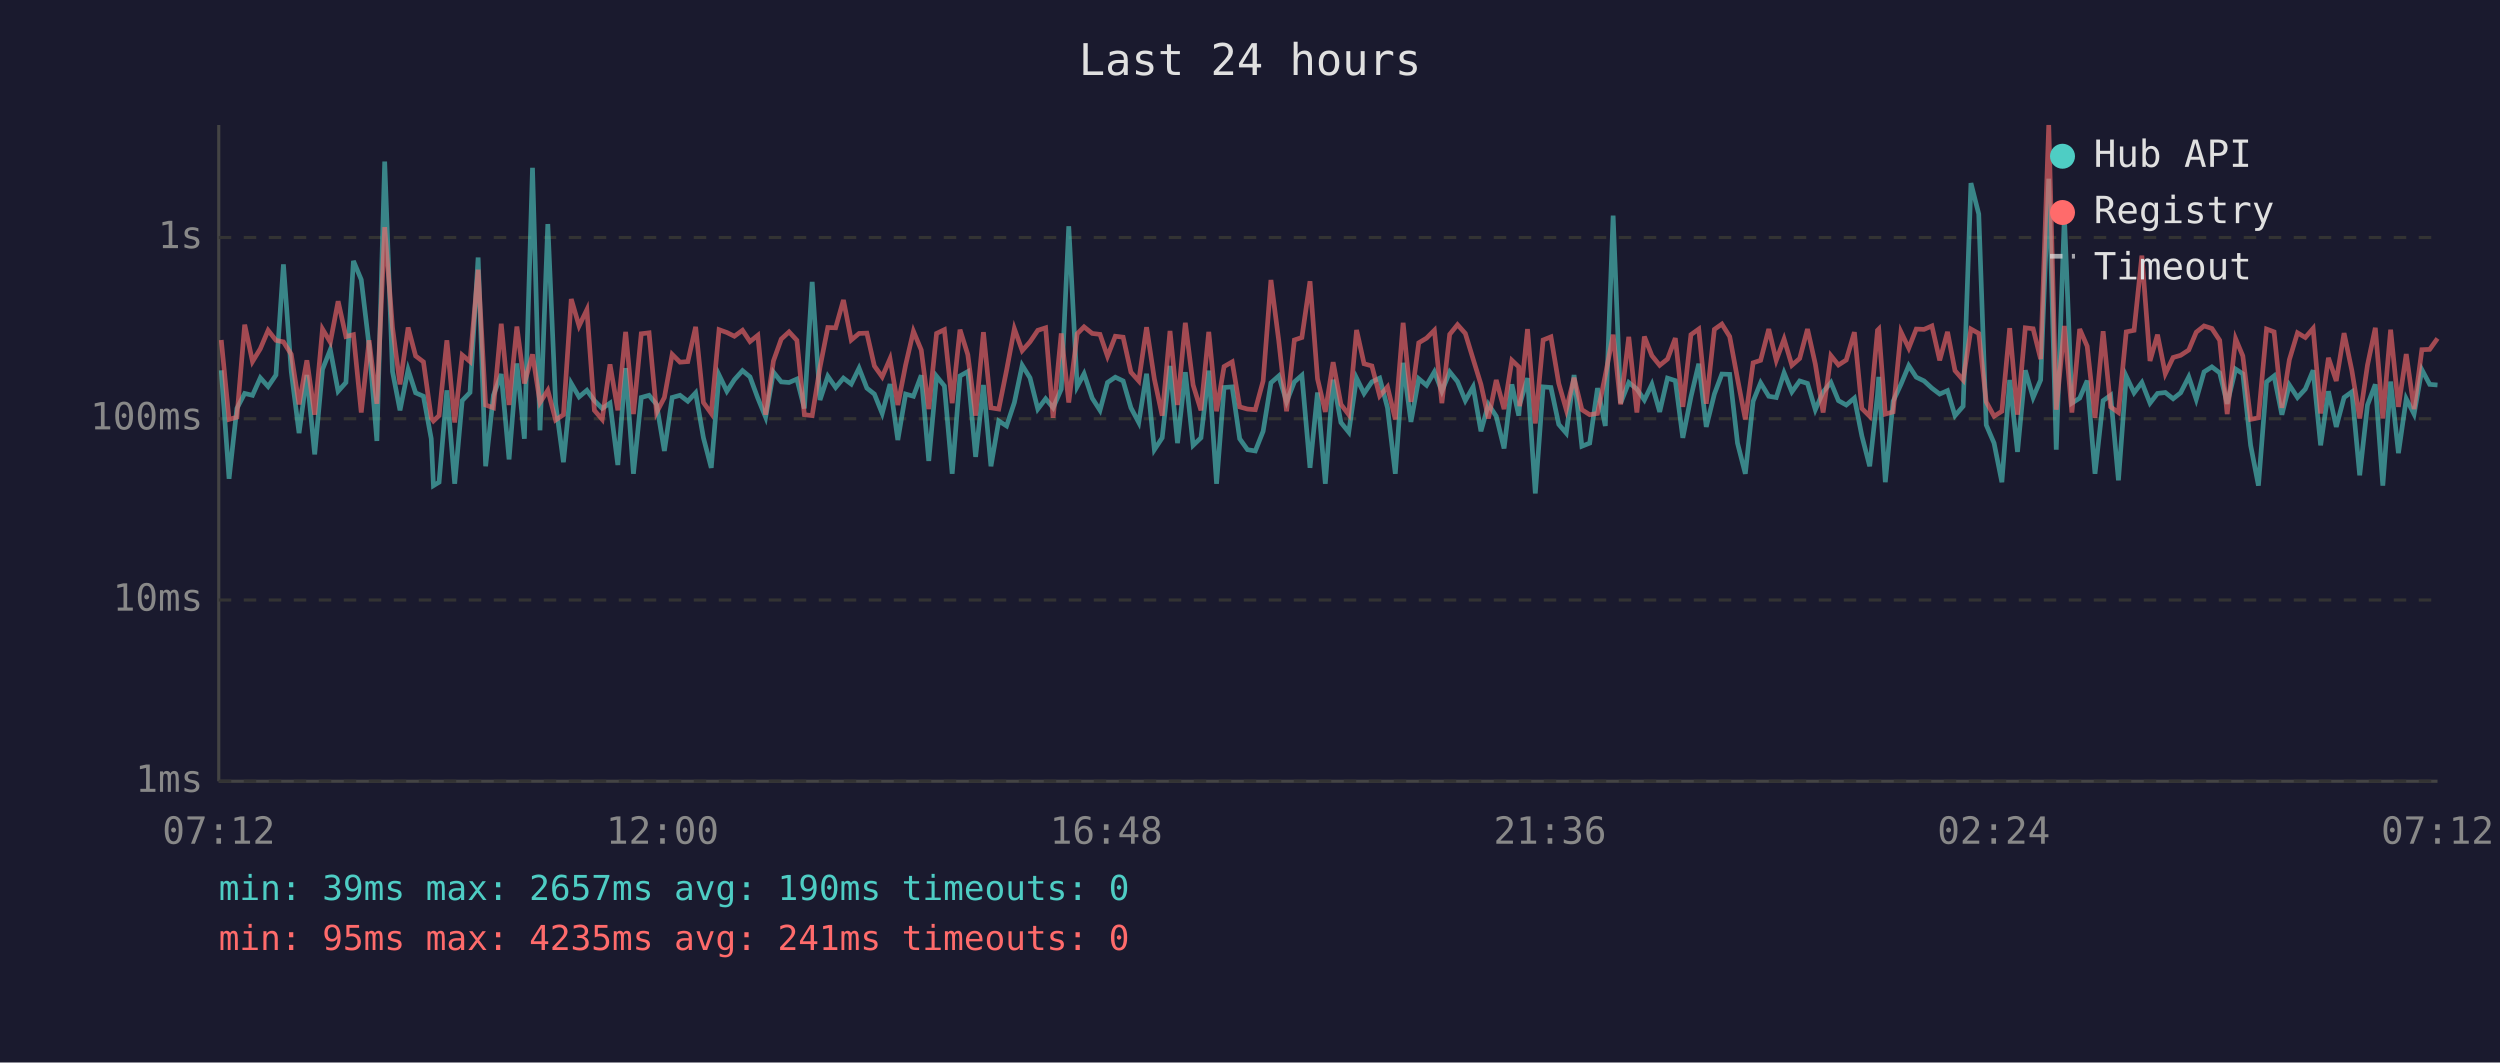
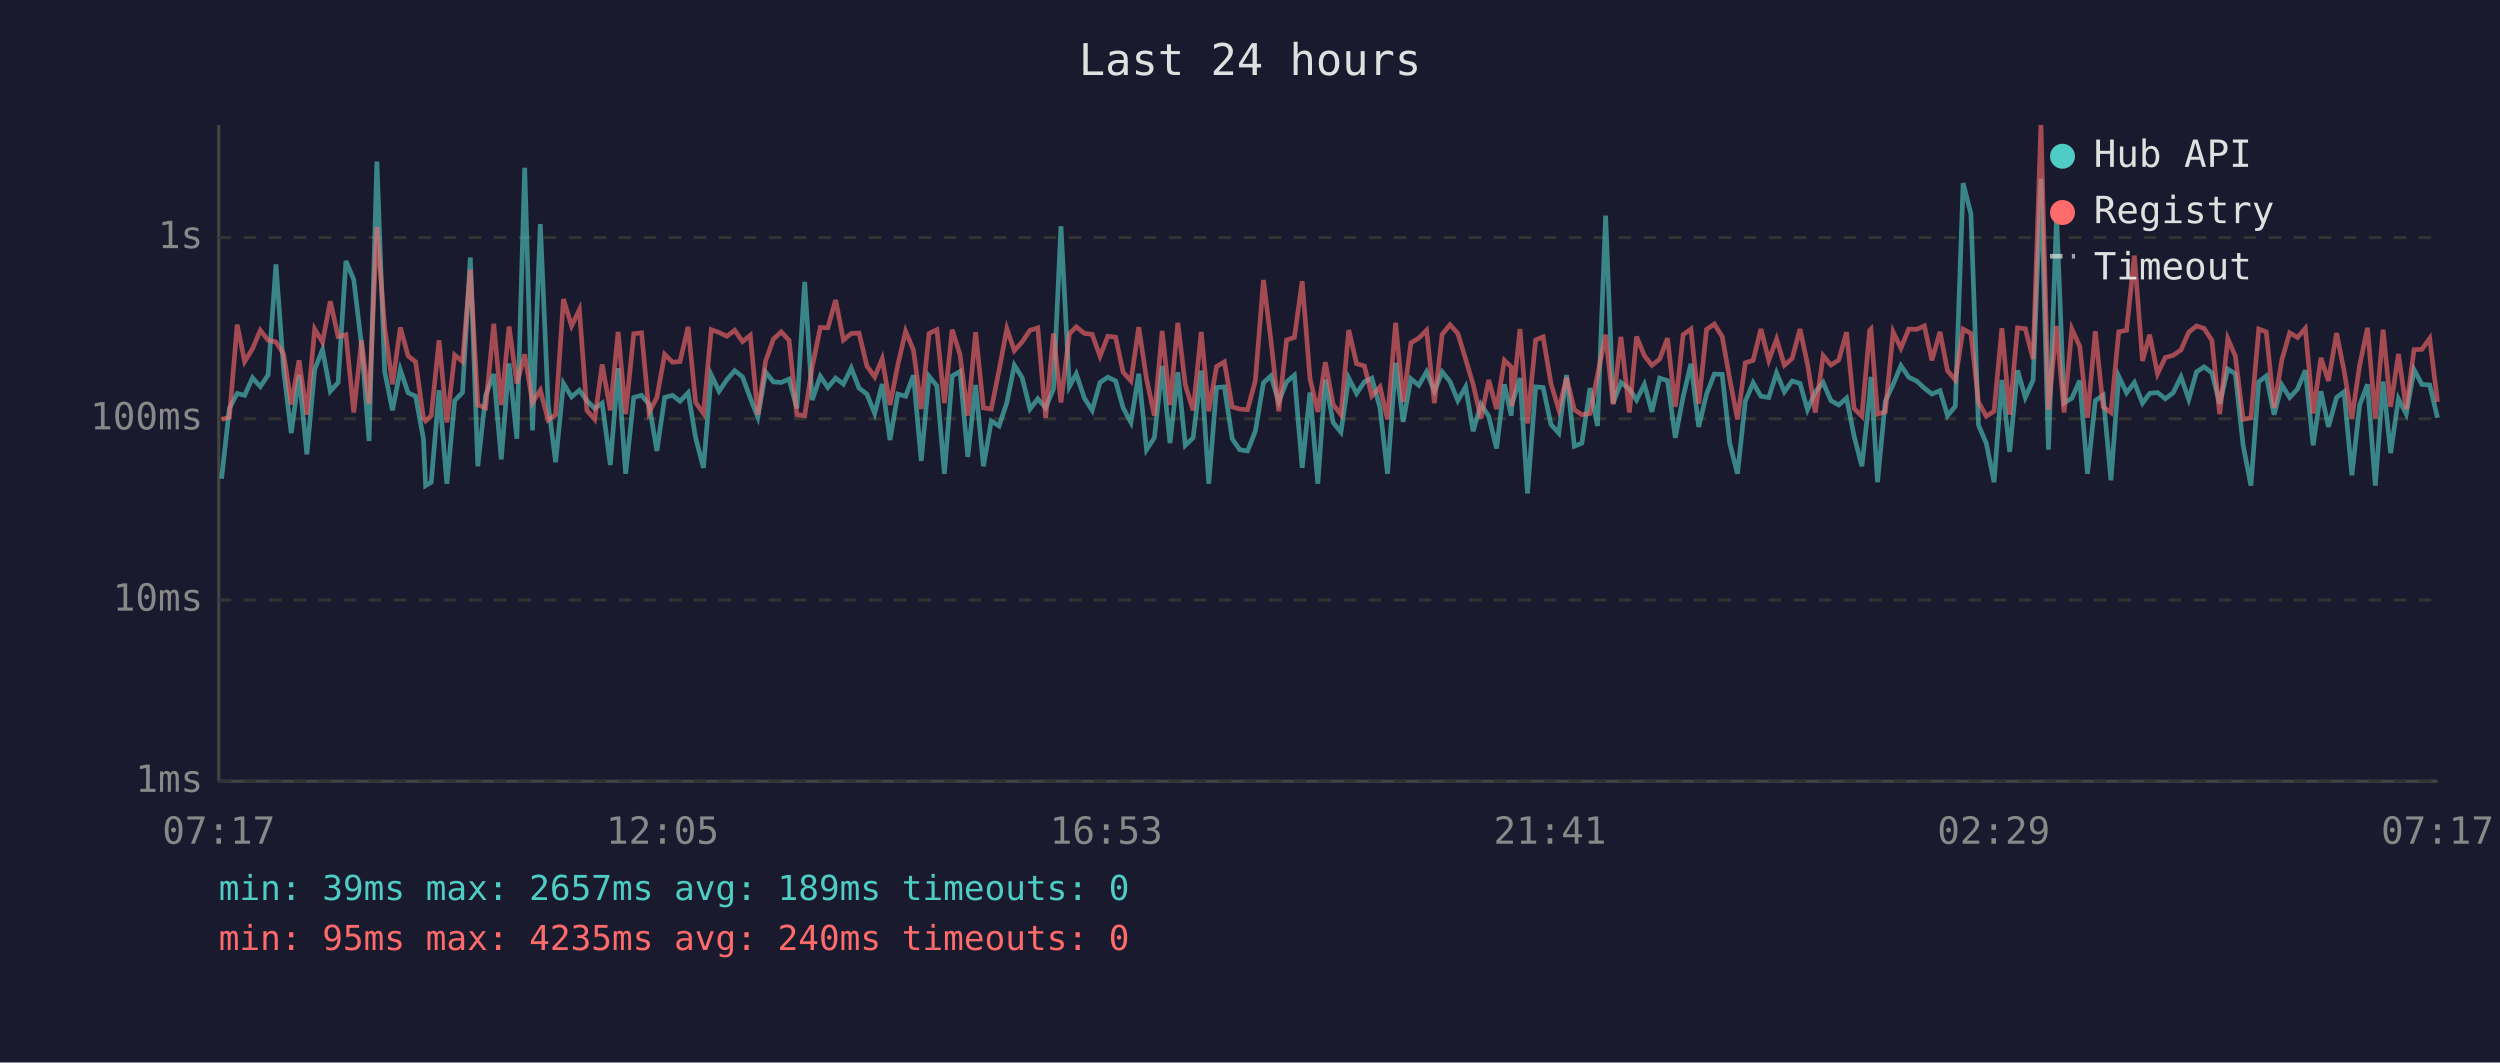
<svg xmlns="http://www.w3.org/2000/svg" viewBox="0 0 800 340" font-family="monospace" font-size="12">
  <rect width="800" height="340" fill="#1a1a2e" />
  <text x="400" y="24" fill="#e0e0e0" font-size="14" text-anchor="middle">Last 24 hours</text>
  <line x1="70" y1="40" x2="70" y2="250" stroke="#444" stroke-width="1" />
  <line x1="70" y1="250" x2="780" y2="250" stroke="#444" stroke-width="1" />
  <line x1="70" y1="250" x2="780" y2="250" stroke="#333" stroke-width="1" stroke-dasharray="4" />
  <text x="65" y="250" fill="#888" text-anchor="end" dominant-baseline="middle">1ms</text>
  <line x1="70" y1="192" x2="780" y2="192" stroke="#333" stroke-width="1" stroke-dasharray="4" />
  <text x="65" y="192" fill="#888" text-anchor="end" dominant-baseline="middle">10ms</text>
  <line x1="70" y1="134" x2="780" y2="134" stroke="#333" stroke-width="1" stroke-dasharray="4" />
  <text x="65" y="134" fill="#888" text-anchor="end" dominant-baseline="middle">100ms</text>
  <line x1="70" y1="76" x2="780" y2="76" stroke="#333" stroke-width="1" stroke-dasharray="4" />
  <text x="65" y="76" fill="#888" text-anchor="end" dominant-baseline="middle">1s</text>
-   <text x="70" y="270" fill="#888" text-anchor="middle">07:12</text>
-   <text x="212" y="270" fill="#888" text-anchor="middle">12:00</text>
-   <text x="354" y="270" fill="#888" text-anchor="middle">16:48</text>
-   <text x="496" y="270" fill="#888" text-anchor="middle">21:36</text>
-   <text x="638" y="270" fill="#888" text-anchor="middle">02:24</text>
-   <text x="780" y="270" fill="#888" text-anchor="middle">07:12</text>
-   <polyline points="70.8,118.5 73.3,153.2 75.8,130.7 78.3,125.9 80.8,126.5 83.3,120.9 85.8,123.7 88.3,120.0 90.7,84.6 93.2,118.9 95.7,138.6 98.2,120.0 100.7,145.4 103.2,118.2 105.7,111.9 108.2,125.2 110.7,122.4 113.1,83.5 115.6,89.5 118.1,110.6 120.6,141.1 123.1,51.7 125.6,118.9 128.0,131.3 130.6,118.3 133.0,125.7 135.5,126.8 138.0,140.4 138.7,155.4 140.5,154.3 143.0,124.9 145.5,154.8 147.9,128.2 150.4,125.6 153.0,82.4 155.4,149.2 157.9,126.5 160.4,119.7 162.9,147.0 165.4,116.3 167.8,140.4 170.4,53.7 172.8,137.7 175.3,71.7 177.8,129.2 180.3,147.9 182.8,122.7 185.3,127.0 187.8,124.9 190.2,128.2 192.7,130.7 195.2,129.0 197.7,148.8 200.2,117.8 202.7,151.6 205.2,127.2 207.7,126.5 210.1,129.4 212.6,144.3 215.1,127.2 217.6,126.5 220.1,128.4 222.6,125.7 225.1,140.1 227.6,149.7 230.1,120.0 232.6,125.2 235.0,121.5 237.6,118.6 240.0,120.6 242.5,127.4 245.0,133.5 247.5,119.1 250.0,122.2 252.5,122.4 255.0,121.3 257.4,130.7 259.9,90.2 262.4,128.0 264.9,120.4 267.4,124.0 269.9,121.0 272.4,122.9 274.9,117.8 277.4,124.2 279.8,126.1 282.3,132.3 284.8,122.9 287.3,140.8 289.8,126.1 292.3,126.8 294.8,120.1 297.2,147.5 299.7,120.4 302.2,123.5 304.7,151.6 307.2,120.3 309.7,118.9 312.2,146.2 314.7,123.2 317.1,149.2 319.6,134.7 322.1,136.3 324.6,128.8 327.1,116.9 329.6,120.9 332.1,130.9 334.6,127.6 337.0,130.5 339.6,124.5 342.0,72.4 344.7,123.7 346.9,119.6 349.5,127.4 352.0,131.3 354.4,122.4 356.9,120.7 359.4,121.9 361.9,130.5 364.4,135.2 366.9,119.6 369.4,143.9 371.9,140.1 374.4,117.1 376.8,141.8 379.3,119.1 381.8,142.5 384.3,140.1 386.8,118.6 389.3,154.8 391.7,124.0 394.3,123.8 396.7,140.4 399.2,143.9 401.7,144.3 404.2,138.0 406.7,122.5 409.2,120.3 411.7,128.6 414.2,122.2 416.6,120.1 419.2,149.7 421.6,125.6 424.1,154.8 426.6,121.5 429.1,135.2 431.6,138.3 434.1,121.0 436.5,125.9 439.0,122.2 441.5,121.0 444.0,130.5 446.5,151.6 449.0,116.1 451.5,135.0 454.0,121.2 456.5,123.3 459.0,119.0 461.4,125.2 463.9,119.0 466.4,122.1 468.9,128.2 471.4,123.8 473.9,138.0 476.3,129.4 478.8,133.2 481.3,143.5 483.8,123.0 486.0,133.0 486.3,129.4 488.8,121.0 491.3,157.9 493.8,123.8 496.3,124.0 498.8,135.8 501.2,138.6 503.7,120.0 506.2,142.8 508.7,141.8 511.2,124.2 513.7,136.3 516.2,69.0 518.6,129.0 521.2,122.4 523.8,124.5 526.2,128.0 528.6,123.0 531.1,131.8 533.6,121.0 536.1,121.8 538.5,140.1 541.1,127.0 543.6,116.4 546.0,136.6 548.6,126.1 551.0,119.7 553.5,119.8 556.0,141.8 558.5,151.6 561.0,128.4 563.4,122.5 566.0,126.8 568.4,127.2 570.9,119.3 573.4,125.4 575.9,121.9 578.4,122.7 580.9,131.1 583.4,125.4 585.9,122.4 588.3,128.2 590.8,129.6 593.4,127.4 595.8,139.5 598.3,149.2 600.8,126.3 601.2,120.6 603.3,154.3 605.8,128.4 608.3,123.0 610.8,117.0 613.2,120.7 615.7,121.9 618.2,124.2 620.7,126.1 623.2,125.0 625.6,133.0 628.2,130.0 630.7,58.6 633.2,68.5 635.6,136.0 638.1,141.8 640.6,154.3 643.1,121.6 645.6,144.6 648.1,118.5 650.6,127.2 653.0,121.6 655.6,57.2 658.0,143.9 660.6,69.1 663.0,129.0 665.5,127.4 667.9,121.8 670.4,151.6 673.0,128.2 675.4,126.5 677.9,153.7 680.4,120.4 682.9,125.7 685.4,122.4 688.0,129.0 690.4,125.9 692.9,125.6 695.4,127.6 697.8,125.7 700.4,120.6 702.8,127.8 705.3,119.0 707.8,117.4 710.3,119.3 712.7,129.2 715.4,118.1 717.7,119.6 720.2,142.5 722.7,155.4 725.3,122.2 727.7,120.3 730.2,132.7 732.6,123.2 735.2,127.2 737.7,124.5 740.2,118.5 742.6,142.5 745.1,125.2 747.6,136.6 750.1,127.2 752.6,125.4 755.1,152.1 757.6,129.6 760.1,123.0 762.5,155.4 765.0,122.1 767.5,145.0 770.0,127.6 772.5,132.5 775.0,118.3 777.5,123.0 780.0,123.2" fill="none" stroke="#4ecdc4" stroke-width="1.5" opacity="0.6" />
-   <polyline points="70.8,108.8 73.3,134.2 75.8,133.5 78.3,103.9 80.8,115.7 83.3,111.6 85.8,105.7 88.3,108.9 90.7,109.4 93.2,113.4 95.7,129.4 98.2,115.3 100.7,132.7 103.2,105.3 105.7,109.5 108.2,96.4 110.7,107.7 113.1,107.1 115.6,132.0 118.1,108.9 120.6,129.2 123.1,72.7 125.6,104.8 128.0,123.0 130.6,104.8 133.0,113.9 135.5,115.8 138.0,133.7 138.7,134.7 140.5,133.0 143.0,108.9 145.5,135.2 147.9,113.6 150.4,115.7 153.0,86.3 155.4,129.6 157.9,130.5 160.4,103.6 162.9,129.6 165.4,104.5 167.8,122.7 170.4,113.4 172.8,128.8 175.3,124.9 177.8,134.4 180.3,132.7 182.8,95.7 185.3,104.3 187.8,99.1 190.2,131.3 192.7,134.2 195.2,116.6 197.7,131.3 200.2,106.2 202.7,132.5 205.2,106.8 207.7,106.5 210.1,132.0 212.6,127.2 215.1,113.4 217.6,115.9 220.1,115.7 222.6,104.6 225.1,128.8 227.6,132.3 230.1,105.5 232.6,106.4 235.0,107.6 237.6,105.7 240.0,109.3 242.5,107.3 245.0,132.7 247.5,115.5 250.0,108.5 252.5,106.2 255.0,108.9 257.4,132.7 259.9,133.0 262.4,117.5 264.9,104.8 267.4,104.9 269.9,96.0 272.4,108.8 274.9,106.7 277.4,106.6 279.8,117.1 282.3,120.6 284.8,114.8 287.3,129.6 289.8,116.8 292.3,106.0 294.8,112.0 297.2,130.9 299.7,106.7 302.2,105.5 304.7,129.0 307.2,105.5 309.7,113.5 312.2,133.0 314.7,106.3 317.1,130.5 319.6,130.9 322.1,118.5 324.6,105.2 327.1,112.2 329.6,109.4 332.1,105.7 334.6,104.9 337.0,133.7 339.6,106.7 342.0,128.8 344.7,106.8 346.9,104.6 349.5,106.7 352.0,107.0 354.4,114.0 356.9,107.6 359.4,107.9 361.9,119.1 364.4,121.9 366.9,104.7 369.4,121.3 371.9,133.0 374.4,105.9 376.8,129.6 379.3,103.3 381.8,123.2 384.3,131.3 386.8,106.2 389.3,131.6 391.7,117.3 394.3,115.8 396.7,130.2 399.2,130.9 401.7,131.1 404.2,121.9 406.7,89.6 409.2,109.0 411.7,131.6 414.2,108.8 416.6,108.0 419.2,90.0 421.6,121.2 424.1,131.8 426.6,115.9 429.1,129.4 431.6,132.7 434.1,105.6 436.5,116.4 439.0,117.1 441.5,126.7 444.0,123.8 446.5,134.2 449.0,103.3 451.5,128.6 454.0,109.7 456.5,108.2 459.0,105.7 461.4,129.0 463.9,107.0 466.4,103.9 468.9,106.7 471.4,114.9 473.9,123.0 476.3,133.9 478.8,121.6 481.3,130.9 483.8,115.3 486.0,117.4 486.3,130.0 488.8,105.3 491.3,135.5 493.8,108.8 496.3,107.8 498.8,122.7 501.2,131.1 503.7,120.9 506.2,131.1 508.7,132.7 511.2,132.3 513.7,120.1 516.2,107.1 518.6,129.4 521.2,107.8 523.8,132.0 526.2,107.7 528.6,113.8 531.1,116.9 533.6,114.9 536.1,108.2 538.5,130.2 541.1,107.1 543.6,105.3 546.0,129.2 548.6,105.4 551.0,103.7 553.5,107.7 556.0,121.2 558.5,134.2 561.0,116.1 563.4,115.3 566.0,105.3 568.4,115.3 570.9,108.5 573.4,116.9 575.9,114.7 578.4,105.3 580.9,116.5 583.4,132.0 585.9,113.8 588.3,116.8 590.8,115.2 593.4,106.3 595.8,130.7 598.3,133.2 600.8,105.7 601.2,105.3 603.3,132.5 605.8,131.8 608.3,106.2 610.8,111.4 613.2,105.3 615.7,105.4 618.2,104.3 620.7,115.3 623.2,106.2 625.6,118.6 628.2,121.6 630.7,105.3 633.2,106.7 635.6,128.6 638.1,133.2 640.6,131.6 643.1,105.0 645.6,132.7 648.1,104.9 650.6,105.2 653.0,114.9 655.6,40.0 658.0,131.1 660.6,104.3 663.0,132.0 665.5,105.3 667.9,110.8 670.4,133.7 673.0,106.0 675.4,130.2 677.9,132.0 680.4,106.2 682.9,105.7 685.4,81.8 688.0,115.5 690.4,107.1 692.9,119.6 695.4,114.4 697.8,113.7 700.4,112.0 702.8,106.3 705.3,104.3 707.8,105.1 710.3,108.9 712.7,132.5 715.4,108.4 717.7,113.9 720.2,134.2 722.7,133.7 725.3,105.3 727.7,106.2 730.2,130.5 732.6,115.1 735.2,106.5 737.7,108.0 740.2,105.1 742.6,132.3 745.1,114.5 747.6,121.9 750.1,106.6 752.6,118.6 755.1,133.9 757.6,116.8 760.1,104.9 762.5,133.9 765.0,105.5 767.5,130.2 770.0,113.3 772.5,130.9 775.0,111.9 777.5,111.8 780.0,108.3" fill="none" stroke="#ff6b6b" stroke-width="1.5" opacity="0.6" />
+   <text x="70" y="270" fill="#888" text-anchor="middle">07:17</text>
+   <text x="212" y="270" fill="#888" text-anchor="middle">12:05</text>
+   <text x="354" y="270" fill="#888" text-anchor="middle">16:53</text>
+   <text x="496" y="270" fill="#888" text-anchor="middle">21:41</text>
+   <text x="638" y="270" fill="#888" text-anchor="middle">02:29</text>
+   <text x="780" y="270" fill="#888" text-anchor="middle">07:17</text>
+   <polyline points="70.9,153.2 73.4,130.7 75.9,125.9 78.3,126.5 80.8,120.9 83.3,123.7 85.8,120.0 88.3,84.6 90.8,118.9 93.2,138.6 95.7,120.0 98.2,145.4 100.7,118.2 103.2,111.9 105.7,125.2 108.2,122.4 110.7,83.5 113.2,89.5 115.7,110.6 118.1,141.1 120.6,51.7 123.1,118.9 125.6,131.3 128.1,118.3 130.6,125.7 133.0,126.8 135.5,140.4 136.2,155.4 138.0,154.3 140.5,124.9 143.0,154.8 145.5,128.2 148.0,125.6 150.5,82.4 152.9,149.2 155.4,126.5 158.0,119.7 160.4,147.0 162.9,116.3 165.4,140.4 167.9,53.7 170.4,137.7 172.9,71.7 175.4,129.2 177.8,147.9 180.3,122.7 182.9,127.0 185.4,124.9 187.8,128.2 190.3,130.7 192.7,129.0 195.3,148.8 197.8,117.8 200.2,151.6 202.8,127.2 205.3,126.5 207.7,129.4 210.2,144.3 212.7,127.2 215.2,126.5 217.6,128.4 220.2,125.7 222.6,140.1 225.1,149.7 227.6,120.0 230.1,125.2 232.6,121.5 235.1,118.6 237.6,120.6 240.1,127.4 242.5,133.5 245.0,119.1 247.5,122.2 250.0,122.4 252.5,121.3 255.0,130.7 257.5,90.2 259.9,128.0 262.5,120.4 264.9,124.0 267.4,121.0 269.9,122.9 272.4,117.8 274.9,124.2 277.4,126.1 279.9,132.3 282.3,122.9 284.8,140.8 287.3,126.1 289.8,126.8 292.3,120.1 294.8,147.5 297.3,120.4 299.8,123.5 302.2,151.6 304.7,120.3 307.2,118.9 309.7,146.2 312.2,123.2 314.7,149.2 317.2,134.7 319.7,136.3 322.2,128.8 324.6,116.9 327.1,120.9 329.6,130.9 332.1,127.6 334.6,130.5 337.1,124.5 339.5,72.4 342.2,123.7 344.4,119.6 347.0,127.4 349.5,131.3 352.0,122.4 354.5,120.7 357.0,121.9 359.4,130.5 361.9,135.2 364.4,119.6 366.9,143.9 369.4,140.1 371.9,117.1 374.4,141.8 376.9,119.1 379.3,142.5 381.8,140.1 384.4,118.6 386.8,154.8 389.3,124.0 391.8,123.8 394.3,140.4 396.7,143.9 399.2,144.3 401.7,138.0 404.3,122.5 406.7,120.3 409.2,128.6 411.7,122.2 414.2,120.1 416.7,149.7 419.2,125.6 421.7,154.8 424.1,121.5 426.6,135.2 429.1,138.3 431.6,121.0 434.1,125.9 436.6,122.2 439.0,121.0 441.6,130.5 444.0,151.6 446.6,116.1 449.0,135.0 451.5,121.2 454.0,123.3 456.5,119.0 459.0,125.2 461.5,119.0 464.0,122.1 466.5,128.2 469.0,123.8 471.4,138.0 473.9,129.4 476.4,133.2 478.9,143.5 481.4,123.0 483.6,133.0 483.8,129.4 486.4,121.0 488.8,157.9 491.4,123.8 493.8,124.0 496.3,135.8 498.8,138.6 501.3,120.0 503.8,142.8 506.2,141.8 508.8,124.2 511.2,136.3 513.8,69.0 516.2,129.0 518.7,122.4 521.4,124.5 523.7,128.0 526.2,123.0 528.6,131.8 531.1,121.0 533.6,121.8 536.1,140.1 538.6,127.0 541.1,116.4 543.6,136.6 546.1,126.1 548.6,119.7 551.1,119.8 553.5,141.8 556.0,151.6 558.5,128.4 561.0,122.5 563.5,126.8 566.0,127.2 568.5,119.3 571.0,125.4 573.5,121.9 576.0,122.7 578.4,131.1 580.9,125.4 583.4,122.4 585.9,128.2 588.4,129.6 590.9,127.4 593.3,139.5 595.8,149.2 598.3,126.3 598.7,120.6 600.8,154.3 603.3,128.4 605.8,123.0 608.3,117.0 610.8,120.7 613.3,121.9 615.8,124.2 618.2,126.1 620.8,125.0 623.2,133.0 625.7,130.0 628.2,58.6 630.7,68.5 633.1,136.0 635.6,141.8 638.1,154.3 640.6,121.6 643.1,144.6 645.6,118.5 648.1,127.2 650.6,121.6 653.1,57.2 655.5,143.9 658.1,69.1 660.5,129.0 663.0,127.4 665.5,121.8 668.0,151.6 670.5,128.2 673.0,126.5 675.5,153.7 678.0,120.4 680.5,125.7 683.0,122.4 685.6,129.0 687.9,125.9 690.4,125.6 692.9,127.6 695.4,125.7 697.9,120.6 700.4,127.8 702.9,119.0 705.3,117.4 707.8,119.3 710.3,129.2 712.9,118.1 715.3,119.6 717.8,142.5 720.3,155.4 722.8,122.2 725.2,120.3 727.7,132.7 730.2,123.2 732.7,127.2 735.2,124.5 737.7,118.5 740.2,142.5 742.7,125.2 745.1,136.6 747.7,127.2 750.1,125.4 752.6,152.1 755.1,129.6 757.6,123.0 760.1,155.4 762.6,122.1 765.0,145.0 767.5,127.6 770.0,132.5 772.5,118.3 775.0,123.0 777.5,123.2 780.0,133.7" fill="none" stroke="#4ecdc4" stroke-width="1.5" opacity="0.6" />
+   <polyline points="70.9,134.2 73.4,133.5 75.9,103.9 78.3,115.7 80.8,111.6 83.3,105.7 85.8,108.9 88.3,109.4 90.8,113.4 93.2,129.4 95.7,115.3 98.2,132.7 100.7,105.3 103.2,109.5 105.7,96.4 108.2,107.7 110.7,107.1 113.2,132.0 115.7,108.9 118.1,129.2 120.6,72.7 123.1,104.8 125.6,123.0 128.1,104.8 130.6,113.9 133.0,115.8 135.5,133.7 136.2,134.7 138.0,133.0 140.5,108.9 143.0,135.2 145.5,113.6 148.0,115.7 150.5,86.3 152.9,129.6 155.4,130.5 158.0,103.6 160.4,129.6 162.9,104.5 165.4,122.7 167.9,113.4 170.4,128.8 172.9,124.9 175.4,134.4 177.8,132.7 180.3,95.7 182.9,104.3 185.4,99.1 187.8,131.3 190.3,134.2 192.7,116.6 195.3,131.3 197.8,106.2 200.2,132.5 202.8,106.8 205.3,106.5 207.7,132.0 210.2,127.2 212.7,113.4 215.2,115.9 217.6,115.7 220.2,104.6 222.6,128.8 225.1,132.3 227.6,105.5 230.1,106.4 232.6,107.6 235.1,105.7 237.6,109.3 240.1,107.3 242.5,132.7 245.0,115.5 247.5,108.5 250.0,106.2 252.5,108.9 255.0,132.7 257.5,133.0 259.9,117.5 262.5,104.8 264.9,104.9 267.4,96.0 269.9,108.8 272.4,106.7 274.9,106.6 277.4,117.1 279.9,120.6 282.3,114.8 284.8,129.6 287.3,116.8 289.8,106.0 292.3,112.0 294.8,130.9 297.3,106.7 299.8,105.5 302.2,129.0 304.7,105.5 307.2,113.5 309.7,133.0 312.2,106.3 314.7,130.5 317.2,130.9 319.7,118.5 322.2,105.2 324.6,112.2 327.1,109.4 329.6,105.7 332.1,104.9 334.6,133.7 337.1,106.7 339.5,128.8 342.2,106.8 344.4,104.6 347.0,106.7 349.5,107.0 352.0,114.0 354.5,107.6 357.0,107.9 359.4,119.1 361.9,121.9 364.4,104.7 366.9,121.3 369.4,133.0 371.9,105.9 374.4,129.6 376.9,103.3 379.3,123.2 381.8,131.3 384.4,106.2 386.8,131.6 389.3,117.3 391.8,115.8 394.3,130.2 396.7,130.9 399.2,131.1 401.7,121.9 404.3,89.6 406.7,109.0 409.2,131.6 411.7,108.8 414.2,108.0 416.7,90.0 419.2,121.2 421.7,131.8 424.1,115.9 426.6,129.4 429.1,132.7 431.6,105.6 434.1,116.4 436.6,117.1 439.0,126.7 441.6,123.8 444.0,134.2 446.6,103.3 449.0,128.6 451.5,109.7 454.0,108.2 456.5,105.7 459.0,129.0 461.5,107.0 464.0,103.9 466.5,106.7 469.0,114.9 471.4,123.0 473.9,133.9 476.4,121.6 478.9,130.9 481.4,115.3 483.6,117.4 483.8,130.0 486.4,105.3 488.8,135.5 491.4,108.8 493.8,107.8 496.3,122.7 498.8,131.1 501.3,120.9 503.8,131.1 506.2,132.7 508.8,132.3 511.2,120.1 513.8,107.1 516.2,129.4 518.7,107.8 521.4,132.0 523.7,107.7 526.2,113.8 528.6,116.9 531.1,114.9 533.6,108.2 536.1,130.2 538.6,107.1 541.1,105.3 543.6,129.2 546.1,105.4 548.6,103.7 551.1,107.7 553.5,121.2 556.0,134.2 558.5,116.1 561.0,115.3 563.5,105.3 566.0,115.3 568.5,108.5 571.0,116.9 573.5,114.7 576.0,105.3 578.4,116.5 580.9,132.0 583.4,113.8 585.9,116.8 588.4,115.2 590.9,106.3 593.3,130.7 595.8,133.2 598.3,105.7 598.7,105.3 600.8,132.5 603.3,131.8 605.8,106.2 608.3,111.4 610.8,105.3 613.3,105.4 615.8,104.3 618.2,115.3 620.8,106.2 623.2,118.6 625.7,121.6 628.2,105.3 630.7,106.7 633.1,128.6 635.6,133.2 638.1,131.6 640.6,105.0 643.1,132.7 645.6,104.9 648.1,105.2 650.6,114.9 653.1,40.0 655.5,131.1 658.1,104.3 660.5,132.0 663.0,105.3 665.5,110.8 668.0,133.7 670.5,106.0 673.0,130.2 675.5,132.0 678.0,106.2 680.5,105.7 683.0,81.8 685.6,115.5 687.9,107.1 690.4,119.6 692.9,114.4 695.4,113.7 697.9,112.0 700.4,106.3 702.9,104.3 705.3,105.1 707.8,108.9 710.3,132.5 712.9,108.4 715.3,113.9 717.8,134.2 720.3,133.7 722.8,105.3 725.2,106.2 727.7,130.5 730.2,115.1 732.7,106.5 735.2,108.0 737.7,105.1 740.2,132.3 742.7,114.5 745.1,121.9 747.7,106.6 750.1,118.6 752.6,133.9 755.1,116.8 757.6,104.9 760.1,133.9 762.6,105.5 765.0,130.2 767.5,113.3 770.0,130.9 772.5,111.9 775.0,111.8 777.5,108.3 780.0,128.6" fill="none" stroke="#ff6b6b" stroke-width="1.5" opacity="0.6" />
  <circle cx="660" cy="50" r="4" fill="#4ecdc4" />
  <text x="670" y="50" fill="#e0e0e0" dominant-baseline="middle">Hub API</text>
  <circle cx="660" cy="68" r="4" fill="#ff6b6b" />
  <text x="670" y="68" fill="#e0e0e0" dominant-baseline="middle">Registry</text>
  <line x1="656" y1="82" x2="664" y2="82" stroke="#e0e0e0" stroke-width="1.5" stroke-dasharray="4,3" opacity="0.7" />
  <text x="670" y="86" fill="#e0e0e0" dominant-baseline="middle">Timeout</text>
-   <text x="70" y="288" fill="#4ecdc4" font-size="11">min: 39ms  max: 2657ms  avg: 190ms  timeouts: 0</text>
-   <text x="70" y="304" fill="#ff6b6b" font-size="11">min: 95ms  max: 4235ms  avg: 241ms  timeouts: 0</text>
+   <text x="70" y="288" fill="#4ecdc4" font-size="11">min: 39ms  max: 2657ms  avg: 189ms  timeouts: 0</text>
+   <text x="70" y="304" fill="#ff6b6b" font-size="11">min: 95ms  max: 4235ms  avg: 240ms  timeouts: 0</text>
</svg>
